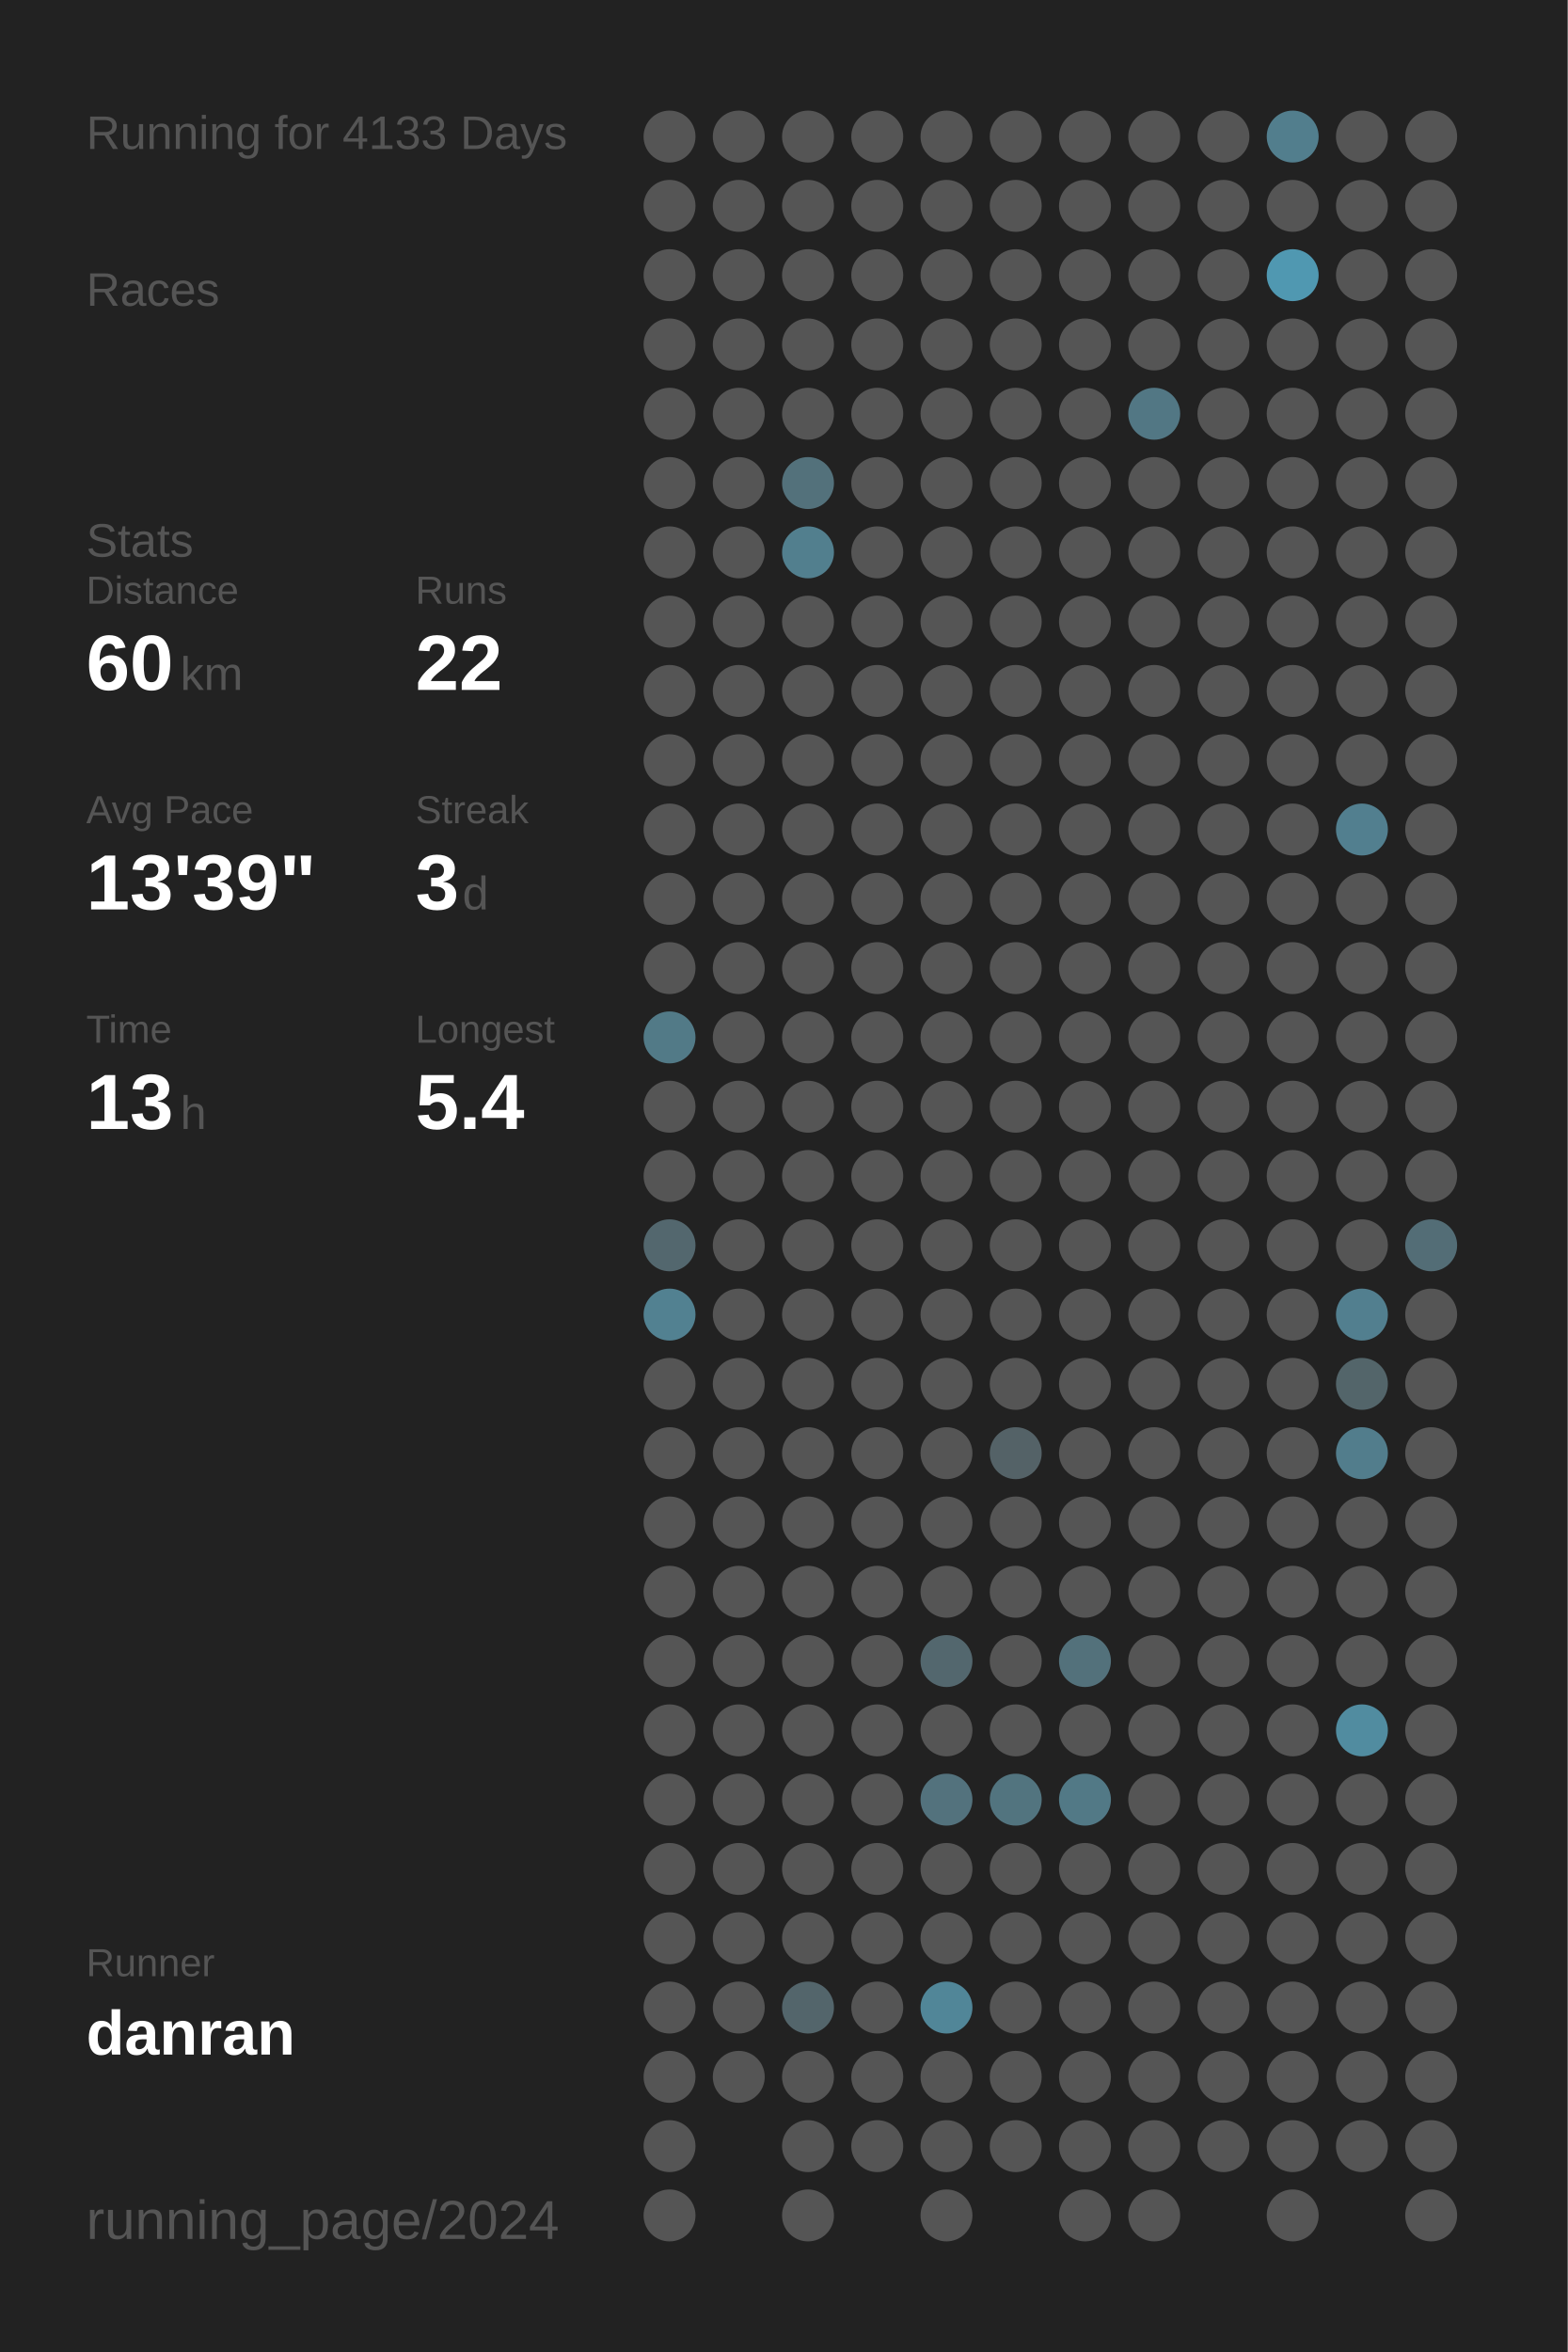
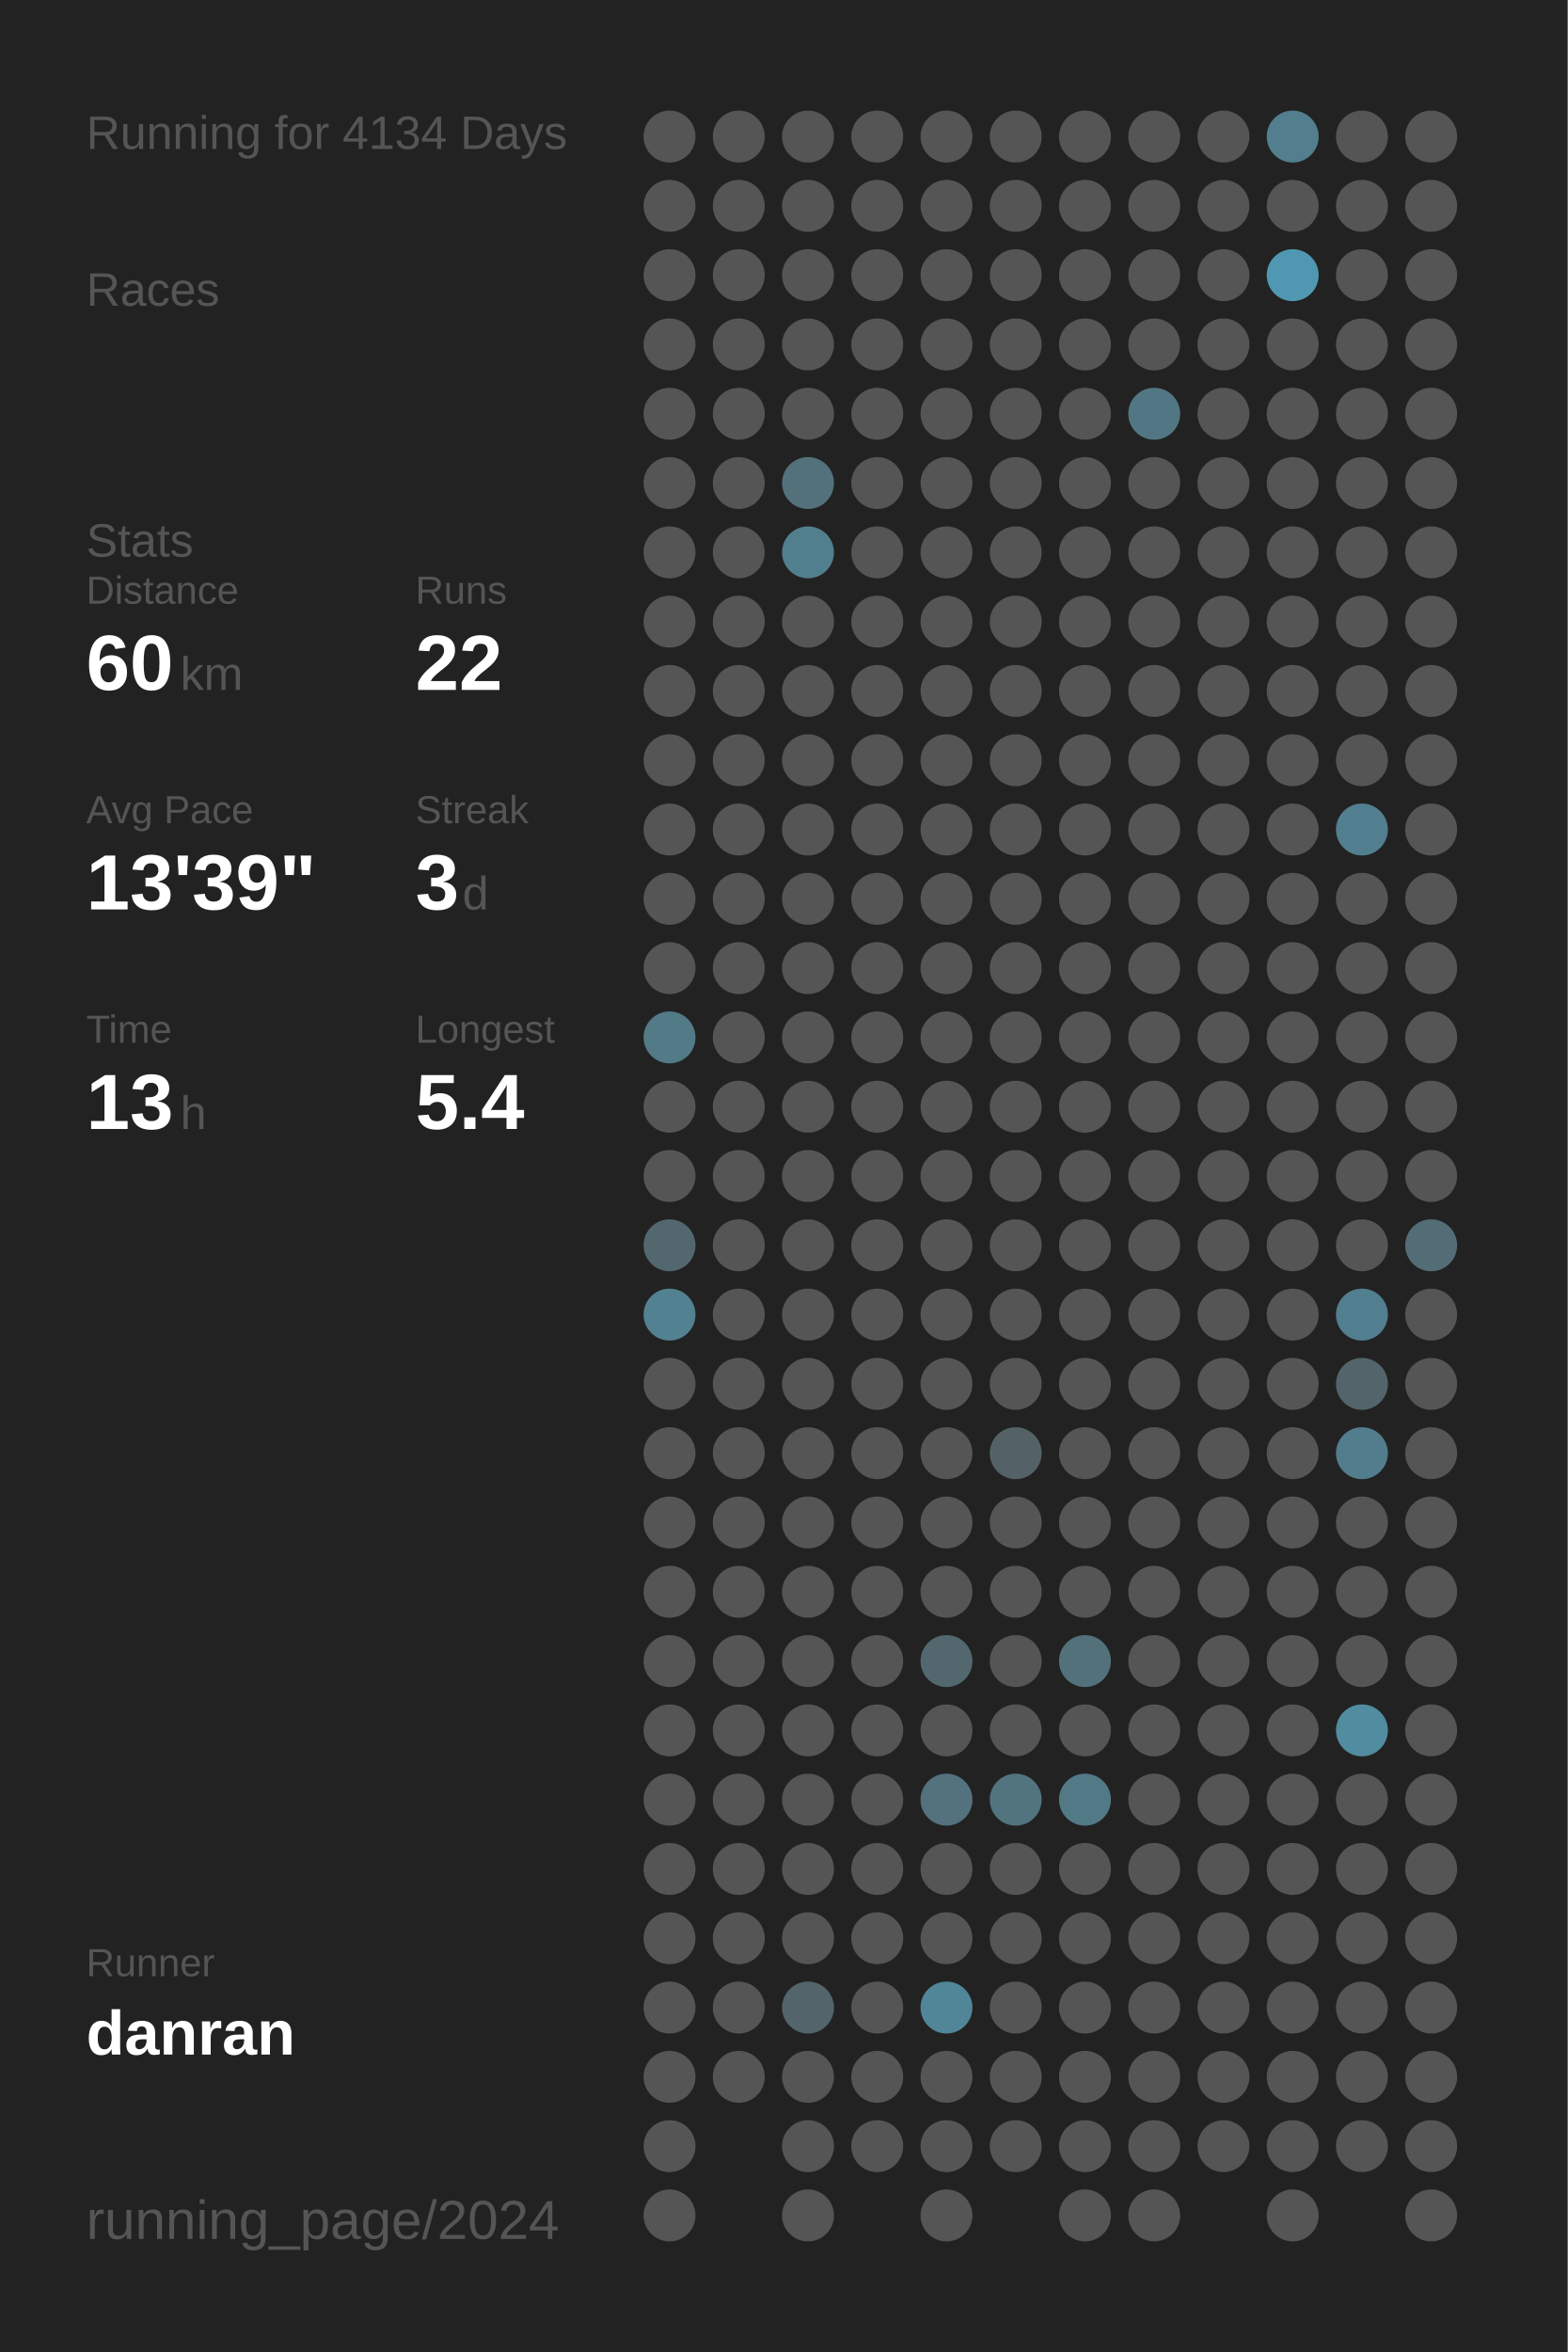
<svg xmlns="http://www.w3.org/2000/svg" baseProfile="full" height="300mm" version="1.1" viewBox="0,0,200,300" width="200mm">
  <defs />
  <rect fill="#222222" height="300" width="200" x="0" y="0" />
-   <text fill="#555555" style="font-size:6px; font-family:Arial;" x="11" y="19">Running for 4133 Days</text>
+   <text fill="#555555" style="font-size:6px; font-family:Arial;" x="11" y="19">Running for 4134 Days</text>
  <text fill="#555555" style="font-size:6px; font-family:Arial;" x="11" y="39">Races</text>
  <text fill="#555555" style="font-size:6px; font-family:Arial;" x="11" y="71">Stats</text>
  <text fill="#555555" style="font-size:5px; font-family:Arial;" x="11" y="77">Distance</text>
  <text fill="#FFFFFF" style="font-size:10px; font-family:Arial; font-weight:bold;" x="11" y="88">60</text>
  <text fill="#555555" style="font-size:6px; font-family:Arial;" x="23" y="88">km</text>
  <text fill="#555555" style="font-size:5px; font-family:Arial;" x="53" y="77">Runs</text>
  <text fill="#FFFFFF" style="font-size:10px; font-family:Arial; font-weight:bold;" x="53" y="88">22</text>
  <text fill="#555555" style="font-size:5px; font-family:Arial;" x="11" y="105">Avg Pace</text>
  <text fill="#FFFFFF" style="font-size:10px; font-family:Arial; font-weight:bold;" x="11" y="116">13'39"</text>
  <text fill="#555555" style="font-size:5px; font-family:Arial;" x="53" y="105">Streak</text>
  <text fill="#FFFFFF" style="font-size:10px; font-family:Arial; font-weight:bold;" x="53" y="116">3</text>
  <text fill="#555555" style="font-size:6px; font-family:Arial;" x="59" y="116">d</text>
  <text fill="#555555" style="font-size:5px; font-family:Arial;" x="11" y="133">Time</text>
  <text fill="#FFFFFF" style="font-size:10px; font-family:Arial; font-weight:bold;" x="11" y="144">13</text>
  <text fill="#555555" style="font-size:6px; font-family:Arial;" x="23" y="144">h</text>
  <text fill="#555555" style="font-size:5px; font-family:Arial;" x="53" y="133">Longest</text>
  <text fill="#FFFFFF" style="font-size:10px; font-family:Arial; font-weight:bold;" x="53" y="144">5.4</text>
  <text fill="#555555" style="font-size:5px; font-family:Arial;" x="11" y="252.065">Runner</text>
  <text fill="#FFFFFF" style="font-size:8px; font-family:Arial; font-weight:bold;" x="11" y="262.065">danran</text>
  <text fill="#555555" style="font-size:7px; font-family:Arial;" x="11" y="285.581">running_page/2024</text>
  <circle cx="85.417" cy="17.419" fill="#555555" r="3.312" />
  <circle cx="85.417" cy="26.258" fill="#555555" r="3.312" />
  <circle cx="85.417" cy="35.097" fill="#555555" r="3.312" />
  <circle cx="85.417" cy="43.935" fill="#555555" r="3.312" />
  <circle cx="85.417" cy="52.774" fill="#555555" r="3.312" />
  <circle cx="85.417" cy="61.613" fill="#555555" r="3.312" />
  <circle cx="85.417" cy="70.452" fill="#555555" r="3.312" />
  <circle cx="85.417" cy="79.29" fill="#555555" r="3.312" />
  <circle cx="85.417" cy="88.129" fill="#555555" r="3.312" />
  <circle cx="85.417" cy="96.968" fill="#555555" r="3.312" />
  <circle cx="85.417" cy="105.806" fill="#555555" r="3.312" />
  <circle cx="85.417" cy="114.645" fill="#555555" r="3.312" />
  <circle cx="85.417" cy="123.484" fill="#555555" r="3.312" />
  <circle cx="85.417" cy="132.323" fill="#527a87" r="3.312" />
  <circle cx="85.417" cy="141.161" fill="#555555" r="3.312" />
  <circle cx="85.417" cy="150" fill="#555555" r="3.312" />
  <circle cx="85.417" cy="158.839" fill="#53676e" r="3.312" />
  <circle cx="85.417" cy="167.677" fill="#528191" r="3.312" />
  <circle cx="85.417" cy="176.516" fill="#555555" r="3.312" />
  <circle cx="85.417" cy="185.355" fill="#555555" r="3.312" />
  <circle cx="85.417" cy="194.194" fill="#555555" r="3.312" />
  <circle cx="85.417" cy="203.032" fill="#555555" r="3.312" />
  <circle cx="85.417" cy="211.871" fill="#555555" r="3.312" />
  <circle cx="85.417" cy="220.71" fill="#555555" r="3.312" />
  <circle cx="85.417" cy="229.548" fill="#555555" r="3.312" />
  <circle cx="85.417" cy="238.387" fill="#555555" r="3.312" />
  <circle cx="85.417" cy="247.226" fill="#555555" r="3.312" />
  <circle cx="85.417" cy="256.065" fill="#555555" r="3.312" />
  <circle cx="85.417" cy="264.903" fill="#555555" r="3.312" />
  <circle cx="85.417" cy="273.742" fill="#555555" r="3.312" />
  <circle cx="85.417" cy="282.581" fill="#555555" r="3.312" />
  <circle cx="94.25" cy="17.419" fill="#555555" r="3.312" />
  <circle cx="94.25" cy="26.258" fill="#555555" r="3.312" />
  <circle cx="94.25" cy="35.097" fill="#555555" r="3.312" />
  <circle cx="94.25" cy="43.935" fill="#555555" r="3.312" />
  <circle cx="94.25" cy="52.774" fill="#555555" r="3.312" />
  <circle cx="94.25" cy="61.613" fill="#555555" r="3.312" />
  <circle cx="94.25" cy="70.452" fill="#555555" r="3.312" />
  <circle cx="94.25" cy="79.29" fill="#555555" r="3.312" />
  <circle cx="94.25" cy="88.129" fill="#555555" r="3.312" />
  <circle cx="94.25" cy="96.968" fill="#555555" r="3.312" />
  <circle cx="94.25" cy="105.806" fill="#555555" r="3.312" />
  <circle cx="94.25" cy="114.645" fill="#555555" r="3.312" />
  <circle cx="94.25" cy="123.484" fill="#555555" r="3.312" />
  <circle cx="94.25" cy="132.323" fill="#555555" r="3.312" />
  <circle cx="94.25" cy="141.161" fill="#555555" r="3.312" />
  <circle cx="94.25" cy="150" fill="#555555" r="3.312" />
  <circle cx="94.25" cy="158.839" fill="#555555" r="3.312" />
  <circle cx="94.25" cy="167.677" fill="#555555" r="3.312" />
  <circle cx="94.25" cy="176.516" fill="#555555" r="3.312" />
  <circle cx="94.25" cy="185.355" fill="#555555" r="3.312" />
  <circle cx="94.25" cy="194.194" fill="#555555" r="3.312" />
  <circle cx="94.25" cy="203.032" fill="#555555" r="3.312" />
  <circle cx="94.25" cy="211.871" fill="#555555" r="3.312" />
  <circle cx="94.25" cy="220.71" fill="#555555" r="3.312" />
  <circle cx="94.25" cy="229.548" fill="#555555" r="3.312" />
  <circle cx="94.25" cy="238.387" fill="#555555" r="3.312" />
  <circle cx="94.25" cy="247.226" fill="#555555" r="3.312" />
  <circle cx="94.25" cy="256.065" fill="#555555" r="3.312" />
  <circle cx="94.25" cy="264.903" fill="#555555" r="3.312" />
  <circle cx="103.083" cy="17.419" fill="#555555" r="3.312" />
  <circle cx="103.083" cy="26.258" fill="#555555" r="3.312" />
  <circle cx="103.083" cy="35.097" fill="#555555" r="3.312" />
  <circle cx="103.083" cy="43.935" fill="#555555" r="3.312" />
  <circle cx="103.083" cy="52.774" fill="#555555" r="3.312" />
  <circle cx="103.083" cy="61.613" fill="#53717b" r="3.312" />
  <circle cx="103.083" cy="70.452" fill="#527f8e" r="3.312" />
  <circle cx="103.083" cy="79.29" fill="#555555" r="3.312" />
  <circle cx="103.083" cy="88.129" fill="#555555" r="3.312" />
  <circle cx="103.083" cy="96.968" fill="#555555" r="3.312" />
  <circle cx="103.083" cy="105.806" fill="#555555" r="3.312" />
  <circle cx="103.083" cy="114.645" fill="#555555" r="3.312" />
  <circle cx="103.083" cy="123.484" fill="#555555" r="3.312" />
  <circle cx="103.083" cy="132.323" fill="#555555" r="3.312" />
  <circle cx="103.083" cy="141.161" fill="#555555" r="3.312" />
  <circle cx="103.083" cy="150" fill="#555555" r="3.312" />
  <circle cx="103.083" cy="158.839" fill="#555555" r="3.312" />
  <circle cx="103.083" cy="167.677" fill="#555555" r="3.312" />
  <circle cx="103.083" cy="176.516" fill="#555555" r="3.312" />
  <circle cx="103.083" cy="185.355" fill="#555555" r="3.312" />
  <circle cx="103.083" cy="194.194" fill="#555555" r="3.312" />
  <circle cx="103.083" cy="203.032" fill="#555555" r="3.312" />
  <circle cx="103.083" cy="211.871" fill="#555555" r="3.312" />
  <circle cx="103.083" cy="220.71" fill="#555555" r="3.312" />
  <circle cx="103.083" cy="229.548" fill="#555555" r="3.312" />
  <circle cx="103.083" cy="238.387" fill="#555555" r="3.312" />
  <circle cx="103.083" cy="247.226" fill="#555555" r="3.312" />
  <circle cx="103.083" cy="256.065" fill="#53656b" r="3.312" />
  <circle cx="103.083" cy="264.903" fill="#555555" r="3.312" />
  <circle cx="103.083" cy="273.742" fill="#555555" r="3.312" />
  <circle cx="103.083" cy="282.581" fill="#555555" r="3.312" />
  <circle cx="111.917" cy="17.419" fill="#555555" r="3.312" />
  <circle cx="111.917" cy="26.258" fill="#555555" r="3.312" />
  <circle cx="111.917" cy="35.097" fill="#555555" r="3.312" />
  <circle cx="111.917" cy="43.935" fill="#555555" r="3.312" />
  <circle cx="111.917" cy="52.774" fill="#555555" r="3.312" />
  <circle cx="111.917" cy="61.613" fill="#555555" r="3.312" />
  <circle cx="111.917" cy="70.452" fill="#555555" r="3.312" />
  <circle cx="111.917" cy="79.29" fill="#555555" r="3.312" />
  <circle cx="111.917" cy="88.129" fill="#555555" r="3.312" />
  <circle cx="111.917" cy="96.968" fill="#555555" r="3.312" />
  <circle cx="111.917" cy="105.806" fill="#555555" r="3.312" />
  <circle cx="111.917" cy="114.645" fill="#555555" r="3.312" />
  <circle cx="111.917" cy="123.484" fill="#555555" r="3.312" />
  <circle cx="111.917" cy="132.323" fill="#555555" r="3.312" />
  <circle cx="111.917" cy="141.161" fill="#555555" r="3.312" />
  <circle cx="111.917" cy="150" fill="#555555" r="3.312" />
  <circle cx="111.917" cy="158.839" fill="#555555" r="3.312" />
  <circle cx="111.917" cy="167.677" fill="#555555" r="3.312" />
  <circle cx="111.917" cy="176.516" fill="#555555" r="3.312" />
  <circle cx="111.917" cy="185.355" fill="#555555" r="3.312" />
  <circle cx="111.917" cy="194.194" fill="#555555" r="3.312" />
  <circle cx="111.917" cy="203.032" fill="#555555" r="3.312" />
  <circle cx="111.917" cy="211.871" fill="#555555" r="3.312" />
  <circle cx="111.917" cy="220.71" fill="#555555" r="3.312" />
  <circle cx="111.917" cy="229.548" fill="#555555" r="3.312" />
  <circle cx="111.917" cy="238.387" fill="#555555" r="3.312" />
  <circle cx="111.917" cy="247.226" fill="#555555" r="3.312" />
  <circle cx="111.917" cy="256.065" fill="#555555" r="3.312" />
  <circle cx="111.917" cy="264.903" fill="#555555" r="3.312" />
  <circle cx="111.917" cy="273.742" fill="#555555" r="3.312" />
  <circle cx="120.75" cy="17.419" fill="#555555" r="3.312" />
  <circle cx="120.75" cy="26.258" fill="#555555" r="3.312" />
  <circle cx="120.75" cy="35.097" fill="#555555" r="3.312" />
  <circle cx="120.75" cy="43.935" fill="#555555" r="3.312" />
  <circle cx="120.75" cy="52.774" fill="#555555" r="3.312" />
  <circle cx="120.75" cy="61.613" fill="#555555" r="3.312" />
  <circle cx="120.75" cy="70.452" fill="#555555" r="3.312" />
  <circle cx="120.75" cy="79.29" fill="#555555" r="3.312" />
  <circle cx="120.75" cy="88.129" fill="#555555" r="3.312" />
  <circle cx="120.75" cy="96.968" fill="#555555" r="3.312" />
  <circle cx="120.75" cy="105.806" fill="#555555" r="3.312" />
  <circle cx="120.75" cy="114.645" fill="#555555" r="3.312" />
  <circle cx="120.75" cy="123.484" fill="#555555" r="3.312" />
  <circle cx="120.75" cy="132.323" fill="#555555" r="3.312" />
  <circle cx="120.75" cy="141.161" fill="#555555" r="3.312" />
  <circle cx="120.75" cy="150" fill="#555555" r="3.312" />
  <circle cx="120.75" cy="158.839" fill="#555555" r="3.312" />
  <circle cx="120.75" cy="167.677" fill="#555555" r="3.312" />
  <circle cx="120.75" cy="176.516" fill="#555555" r="3.312" />
  <circle cx="120.75" cy="185.355" fill="#555555" r="3.312" />
  <circle cx="120.75" cy="194.194" fill="#555555" r="3.312" />
  <circle cx="120.75" cy="203.032" fill="#555555" r="3.312" />
  <circle cx="120.75" cy="211.871" fill="#53676e" r="3.312" />
  <circle cx="120.75" cy="220.71" fill="#555555" r="3.312" />
  <circle cx="120.75" cy="229.548" fill="#53727d" r="3.312" />
  <circle cx="120.75" cy="238.387" fill="#555555" r="3.312" />
  <circle cx="120.75" cy="247.226" fill="#555555" r="3.312" />
  <circle cx="120.75" cy="256.065" fill="#518698" r="3.312" />
  <circle cx="120.75" cy="264.903" fill="#555555" r="3.312" />
  <circle cx="120.75" cy="273.742" fill="#555555" r="3.312" />
  <circle cx="120.75" cy="282.581" fill="#555555" r="3.312" />
  <circle cx="129.583" cy="17.419" fill="#555555" r="3.312" />
  <circle cx="129.583" cy="26.258" fill="#555555" r="3.312" />
  <circle cx="129.583" cy="35.097" fill="#555555" r="3.312" />
  <circle cx="129.583" cy="43.935" fill="#555555" r="3.312" />
  <circle cx="129.583" cy="52.774" fill="#555555" r="3.312" />
  <circle cx="129.583" cy="61.613" fill="#555555" r="3.312" />
  <circle cx="129.583" cy="70.452" fill="#555555" r="3.312" />
  <circle cx="129.583" cy="79.29" fill="#555555" r="3.312" />
  <circle cx="129.583" cy="88.129" fill="#555555" r="3.312" />
  <circle cx="129.583" cy="96.968" fill="#555555" r="3.312" />
  <circle cx="129.583" cy="105.806" fill="#555555" r="3.312" />
  <circle cx="129.583" cy="114.645" fill="#555555" r="3.312" />
  <circle cx="129.583" cy="123.484" fill="#555555" r="3.312" />
  <circle cx="129.583" cy="132.323" fill="#555555" r="3.312" />
  <circle cx="129.583" cy="141.161" fill="#555555" r="3.312" />
  <circle cx="129.583" cy="150" fill="#555555" r="3.312" />
  <circle cx="129.583" cy="158.839" fill="#555555" r="3.312" />
  <circle cx="129.583" cy="167.677" fill="#555555" r="3.312" />
  <circle cx="129.583" cy="176.516" fill="#555555" r="3.312" />
  <circle cx="129.583" cy="185.355" fill="#546267" r="3.312" />
  <circle cx="129.583" cy="194.194" fill="#555555" r="3.312" />
  <circle cx="129.583" cy="203.032" fill="#555555" r="3.312" />
  <circle cx="129.583" cy="211.871" fill="#555555" r="3.312" />
  <circle cx="129.583" cy="220.71" fill="#555555" r="3.312" />
  <circle cx="129.583" cy="229.548" fill="#52747f" r="3.312" />
  <circle cx="129.583" cy="238.387" fill="#555555" r="3.312" />
  <circle cx="129.583" cy="247.226" fill="#555555" r="3.312" />
  <circle cx="129.583" cy="256.065" fill="#555555" r="3.312" />
  <circle cx="129.583" cy="264.903" fill="#555555" r="3.312" />
  <circle cx="129.583" cy="273.742" fill="#555555" r="3.312" />
  <circle cx="138.417" cy="17.419" fill="#555555" r="3.312" />
  <circle cx="138.417" cy="26.258" fill="#555555" r="3.312" />
  <circle cx="138.417" cy="35.097" fill="#555555" r="3.312" />
  <circle cx="138.417" cy="43.935" fill="#555555" r="3.312" />
  <circle cx="138.417" cy="52.774" fill="#555555" r="3.312" />
  <circle cx="138.417" cy="61.613" fill="#555555" r="3.312" />
  <circle cx="138.417" cy="70.452" fill="#555555" r="3.312" />
  <circle cx="138.417" cy="79.29" fill="#555555" r="3.312" />
  <circle cx="138.417" cy="88.129" fill="#555555" r="3.312" />
  <circle cx="138.417" cy="96.968" fill="#555555" r="3.312" />
  <circle cx="138.417" cy="105.806" fill="#555555" r="3.312" />
  <circle cx="138.417" cy="114.645" fill="#555555" r="3.312" />
  <circle cx="138.417" cy="123.484" fill="#555555" r="3.312" />
  <circle cx="138.417" cy="132.323" fill="#555555" r="3.312" />
  <circle cx="138.417" cy="141.161" fill="#555555" r="3.312" />
  <circle cx="138.417" cy="150" fill="#555555" r="3.312" />
  <circle cx="138.417" cy="158.839" fill="#555555" r="3.312" />
  <circle cx="138.417" cy="167.677" fill="#555555" r="3.312" />
  <circle cx="138.417" cy="176.516" fill="#555555" r="3.312" />
  <circle cx="138.417" cy="185.355" fill="#555555" r="3.312" />
  <circle cx="138.417" cy="194.194" fill="#555555" r="3.312" />
  <circle cx="138.417" cy="203.032" fill="#555555" r="3.312" />
  <circle cx="138.417" cy="211.871" fill="#53717b" r="3.312" />
  <circle cx="138.417" cy="220.71" fill="#555555" r="3.312" />
  <circle cx="138.417" cy="229.548" fill="#527986" r="3.312" />
  <circle cx="138.417" cy="238.387" fill="#555555" r="3.312" />
  <circle cx="138.417" cy="247.226" fill="#555555" r="3.312" />
  <circle cx="138.417" cy="256.065" fill="#555555" r="3.312" />
  <circle cx="138.417" cy="264.903" fill="#555555" r="3.312" />
  <circle cx="138.417" cy="273.742" fill="#555555" r="3.312" />
  <circle cx="138.417" cy="282.581" fill="#555555" r="3.312" />
  <circle cx="147.25" cy="17.419" fill="#555555" r="3.312" />
  <circle cx="147.25" cy="26.258" fill="#555555" r="3.312" />
  <circle cx="147.25" cy="35.097" fill="#555555" r="3.312" />
  <circle cx="147.25" cy="43.935" fill="#555555" r="3.312" />
  <circle cx="147.25" cy="52.774" fill="#527784" r="3.312" />
  <circle cx="147.25" cy="61.613" fill="#555555" r="3.312" />
  <circle cx="147.25" cy="70.452" fill="#555555" r="3.312" />
  <circle cx="147.25" cy="79.29" fill="#555555" r="3.312" />
  <circle cx="147.25" cy="88.129" fill="#555555" r="3.312" />
  <circle cx="147.25" cy="96.968" fill="#555555" r="3.312" />
  <circle cx="147.25" cy="105.806" fill="#555555" r="3.312" />
  <circle cx="147.25" cy="114.645" fill="#555555" r="3.312" />
  <circle cx="147.25" cy="123.484" fill="#555555" r="3.312" />
  <circle cx="147.25" cy="132.323" fill="#555555" r="3.312" />
  <circle cx="147.25" cy="141.161" fill="#555555" r="3.312" />
  <circle cx="147.25" cy="150" fill="#555555" r="3.312" />
  <circle cx="147.25" cy="158.839" fill="#555555" r="3.312" />
  <circle cx="147.25" cy="167.677" fill="#555555" r="3.312" />
  <circle cx="147.25" cy="176.516" fill="#555555" r="3.312" />
  <circle cx="147.25" cy="185.355" fill="#555555" r="3.312" />
  <circle cx="147.25" cy="194.194" fill="#555555" r="3.312" />
  <circle cx="147.25" cy="203.032" fill="#555555" r="3.312" />
  <circle cx="147.25" cy="211.871" fill="#555555" r="3.312" />
  <circle cx="147.25" cy="220.71" fill="#555555" r="3.312" />
  <circle cx="147.25" cy="229.548" fill="#555555" r="3.312" />
  <circle cx="147.25" cy="238.387" fill="#555555" r="3.312" />
  <circle cx="147.25" cy="247.226" fill="#555555" r="3.312" />
  <circle cx="147.25" cy="256.065" fill="#555555" r="3.312" />
  <circle cx="147.25" cy="264.903" fill="#555555" r="3.312" />
  <circle cx="147.25" cy="273.742" fill="#555555" r="3.312" />
  <circle cx="147.25" cy="282.581" fill="#555555" r="3.312" />
  <circle cx="156.083" cy="17.419" fill="#555555" r="3.312" />
  <circle cx="156.083" cy="26.258" fill="#555555" r="3.312" />
  <circle cx="156.083" cy="35.097" fill="#555555" r="3.312" />
  <circle cx="156.083" cy="43.935" fill="#555555" r="3.312" />
  <circle cx="156.083" cy="52.774" fill="#555555" r="3.312" />
  <circle cx="156.083" cy="61.613" fill="#555555" r="3.312" />
  <circle cx="156.083" cy="70.452" fill="#555555" r="3.312" />
  <circle cx="156.083" cy="79.29" fill="#555555" r="3.312" />
  <circle cx="156.083" cy="88.129" fill="#555555" r="3.312" />
  <circle cx="156.083" cy="96.968" fill="#555555" r="3.312" />
  <circle cx="156.083" cy="105.806" fill="#555555" r="3.312" />
  <circle cx="156.083" cy="114.645" fill="#555555" r="3.312" />
  <circle cx="156.083" cy="123.484" fill="#555555" r="3.312" />
  <circle cx="156.083" cy="132.323" fill="#555555" r="3.312" />
  <circle cx="156.083" cy="141.161" fill="#555555" r="3.312" />
  <circle cx="156.083" cy="150" fill="#555555" r="3.312" />
  <circle cx="156.083" cy="158.839" fill="#555555" r="3.312" />
  <circle cx="156.083" cy="167.677" fill="#555555" r="3.312" />
  <circle cx="156.083" cy="176.516" fill="#555555" r="3.312" />
  <circle cx="156.083" cy="185.355" fill="#555555" r="3.312" />
  <circle cx="156.083" cy="194.194" fill="#555555" r="3.312" />
  <circle cx="156.083" cy="203.032" fill="#555555" r="3.312" />
  <circle cx="156.083" cy="211.871" fill="#555555" r="3.312" />
  <circle cx="156.083" cy="220.71" fill="#555555" r="3.312" />
  <circle cx="156.083" cy="229.548" fill="#555555" r="3.312" />
  <circle cx="156.083" cy="238.387" fill="#555555" r="3.312" />
  <circle cx="156.083" cy="247.226" fill="#555555" r="3.312" />
  <circle cx="156.083" cy="256.065" fill="#555555" r="3.312" />
  <circle cx="156.083" cy="264.903" fill="#555555" r="3.312" />
  <circle cx="156.083" cy="273.742" fill="#555555" r="3.312" />
  <circle cx="164.917" cy="17.419" fill="#527e8d" r="3.312" />
  <circle cx="164.917" cy="26.258" fill="#555555" r="3.312" />
  <circle cx="164.917" cy="35.097" fill="#5098b1" r="3.312" />
  <circle cx="164.917" cy="43.935" fill="#555555" r="3.312" />
  <circle cx="164.917" cy="52.774" fill="#555555" r="3.312" />
  <circle cx="164.917" cy="61.613" fill="#555555" r="3.312" />
  <circle cx="164.917" cy="70.452" fill="#555555" r="3.312" />
  <circle cx="164.917" cy="79.29" fill="#555555" r="3.312" />
  <circle cx="164.917" cy="88.129" fill="#555555" r="3.312" />
  <circle cx="164.917" cy="96.968" fill="#555555" r="3.312" />
  <circle cx="164.917" cy="105.806" fill="#555555" r="3.312" />
  <circle cx="164.917" cy="114.645" fill="#555555" r="3.312" />
  <circle cx="164.917" cy="123.484" fill="#555555" r="3.312" />
  <circle cx="164.917" cy="132.323" fill="#555555" r="3.312" />
  <circle cx="164.917" cy="141.161" fill="#555555" r="3.312" />
  <circle cx="164.917" cy="150" fill="#555555" r="3.312" />
  <circle cx="164.917" cy="158.839" fill="#555555" r="3.312" />
  <circle cx="164.917" cy="167.677" fill="#555555" r="3.312" />
  <circle cx="164.917" cy="176.516" fill="#555555" r="3.312" />
  <circle cx="164.917" cy="185.355" fill="#555555" r="3.312" />
  <circle cx="164.917" cy="194.194" fill="#555555" r="3.312" />
  <circle cx="164.917" cy="203.032" fill="#555555" r="3.312" />
  <circle cx="164.917" cy="211.871" fill="#555555" r="3.312" />
  <circle cx="164.917" cy="220.71" fill="#555555" r="3.312" />
  <circle cx="164.917" cy="229.548" fill="#555555" r="3.312" />
  <circle cx="164.917" cy="238.387" fill="#555555" r="3.312" />
  <circle cx="164.917" cy="247.226" fill="#555555" r="3.312" />
  <circle cx="164.917" cy="256.065" fill="#555555" r="3.312" />
  <circle cx="164.917" cy="264.903" fill="#555555" r="3.312" />
  <circle cx="164.917" cy="273.742" fill="#555555" r="3.312" />
  <circle cx="164.917" cy="282.581" fill="#555555" r="3.312" />
  <circle cx="173.75" cy="17.419" fill="#555555" r="3.312" />
  <circle cx="173.75" cy="26.258" fill="#555555" r="3.312" />
  <circle cx="173.75" cy="35.097" fill="#555555" r="3.312" />
  <circle cx="173.75" cy="43.935" fill="#555555" r="3.312" />
  <circle cx="173.75" cy="52.774" fill="#555555" r="3.312" />
  <circle cx="173.75" cy="61.613" fill="#555555" r="3.312" />
  <circle cx="173.75" cy="70.452" fill="#555555" r="3.312" />
  <circle cx="173.75" cy="79.29" fill="#555555" r="3.312" />
  <circle cx="173.75" cy="88.129" fill="#555555" r="3.312" />
  <circle cx="173.75" cy="96.968" fill="#555555" r="3.312" />
  <circle cx="173.75" cy="105.806" fill="#527f8f" r="3.312" />
  <circle cx="173.75" cy="114.645" fill="#555555" r="3.312" />
  <circle cx="173.75" cy="123.484" fill="#555555" r="3.312" />
  <circle cx="173.75" cy="132.323" fill="#555555" r="3.312" />
  <circle cx="173.75" cy="141.161" fill="#555555" r="3.312" />
  <circle cx="173.75" cy="150" fill="#555555" r="3.312" />
  <circle cx="173.75" cy="158.839" fill="#555555" r="3.312" />
  <circle cx="173.75" cy="167.677" fill="#527f8f" r="3.312" />
  <circle cx="173.75" cy="176.516" fill="#53656a" r="3.312" />
  <circle cx="173.75" cy="185.355" fill="#527d8c" r="3.312" />
  <circle cx="173.75" cy="194.194" fill="#555555" r="3.312" />
  <circle cx="173.75" cy="203.032" fill="#555555" r="3.312" />
  <circle cx="173.75" cy="211.871" fill="#555555" r="3.312" />
  <circle cx="173.75" cy="220.71" fill="#518ca0" r="3.312" />
  <circle cx="173.75" cy="229.548" fill="#555555" r="3.312" />
  <circle cx="173.75" cy="238.387" fill="#555555" r="3.312" />
  <circle cx="173.75" cy="247.226" fill="#555555" r="3.312" />
  <circle cx="173.75" cy="256.065" fill="#555555" r="3.312" />
  <circle cx="173.75" cy="264.903" fill="#555555" r="3.312" />
  <circle cx="173.75" cy="273.742" fill="#555555" r="3.312" />
  <circle cx="182.583" cy="17.419" fill="#555555" r="3.312" />
  <circle cx="182.583" cy="26.258" fill="#555555" r="3.312" />
  <circle cx="182.583" cy="35.097" fill="#555555" r="3.312" />
  <circle cx="182.583" cy="43.935" fill="#555555" r="3.312" />
  <circle cx="182.583" cy="52.774" fill="#555555" r="3.312" />
  <circle cx="182.583" cy="61.613" fill="#555555" r="3.312" />
  <circle cx="182.583" cy="70.452" fill="#555555" r="3.312" />
  <circle cx="182.583" cy="79.29" fill="#555555" r="3.312" />
  <circle cx="182.583" cy="88.129" fill="#555555" r="3.312" />
  <circle cx="182.583" cy="96.968" fill="#555555" r="3.312" />
  <circle cx="182.583" cy="105.806" fill="#555555" r="3.312" />
  <circle cx="182.583" cy="114.645" fill="#555555" r="3.312" />
  <circle cx="182.583" cy="123.484" fill="#555555" r="3.312" />
  <circle cx="182.583" cy="132.323" fill="#555555" r="3.312" />
  <circle cx="182.583" cy="141.161" fill="#555555" r="3.312" />
  <circle cx="182.583" cy="150" fill="#555555" r="3.312" />
  <circle cx="182.583" cy="158.839" fill="#536d76" r="3.312" />
  <circle cx="182.583" cy="167.677" fill="#555555" r="3.312" />
  <circle cx="182.583" cy="176.516" fill="#555555" r="3.312" />
  <circle cx="182.583" cy="185.355" fill="#555555" r="3.312" />
  <circle cx="182.583" cy="194.194" fill="#555555" r="3.312" />
  <circle cx="182.583" cy="203.032" fill="#555555" r="3.312" />
  <circle cx="182.583" cy="211.871" fill="#555555" r="3.312" />
  <circle cx="182.583" cy="220.71" fill="#555555" r="3.312" />
  <circle cx="182.583" cy="229.548" fill="#555555" r="3.312" />
  <circle cx="182.583" cy="238.387" fill="#555555" r="3.312" />
  <circle cx="182.583" cy="247.226" fill="#555555" r="3.312" />
  <circle cx="182.583" cy="256.065" fill="#555555" r="3.312" />
  <circle cx="182.583" cy="264.903" fill="#555555" r="3.312" />
  <circle cx="182.583" cy="273.742" fill="#555555" r="3.312" />
  <circle cx="182.583" cy="282.581" fill="#555555" r="3.312" />
</svg>
